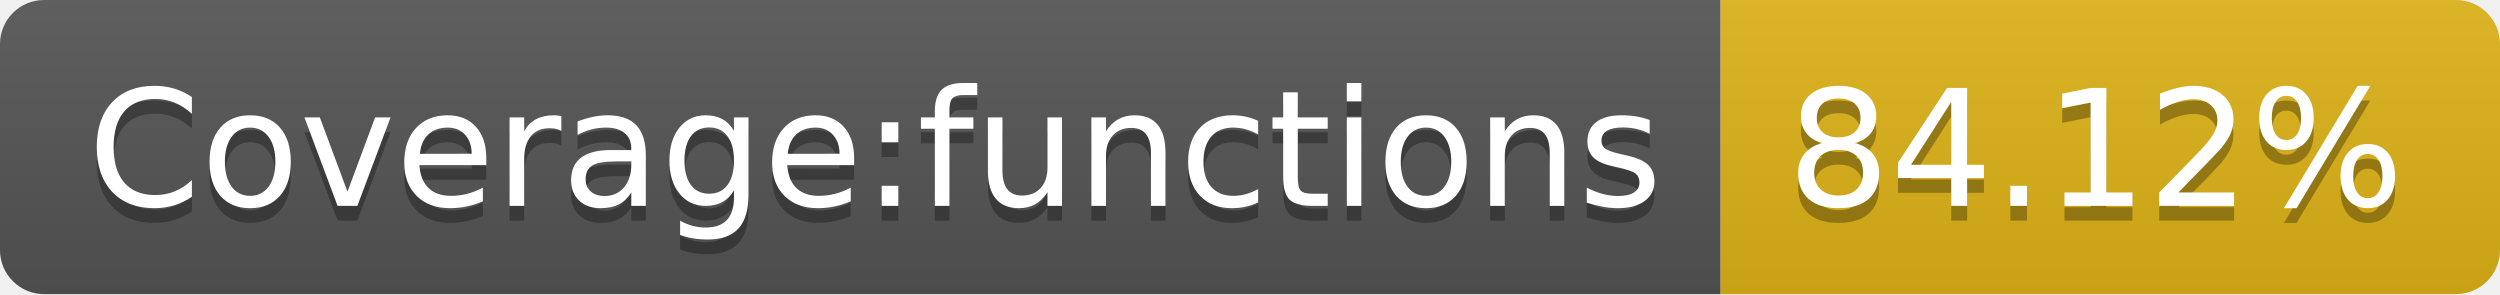
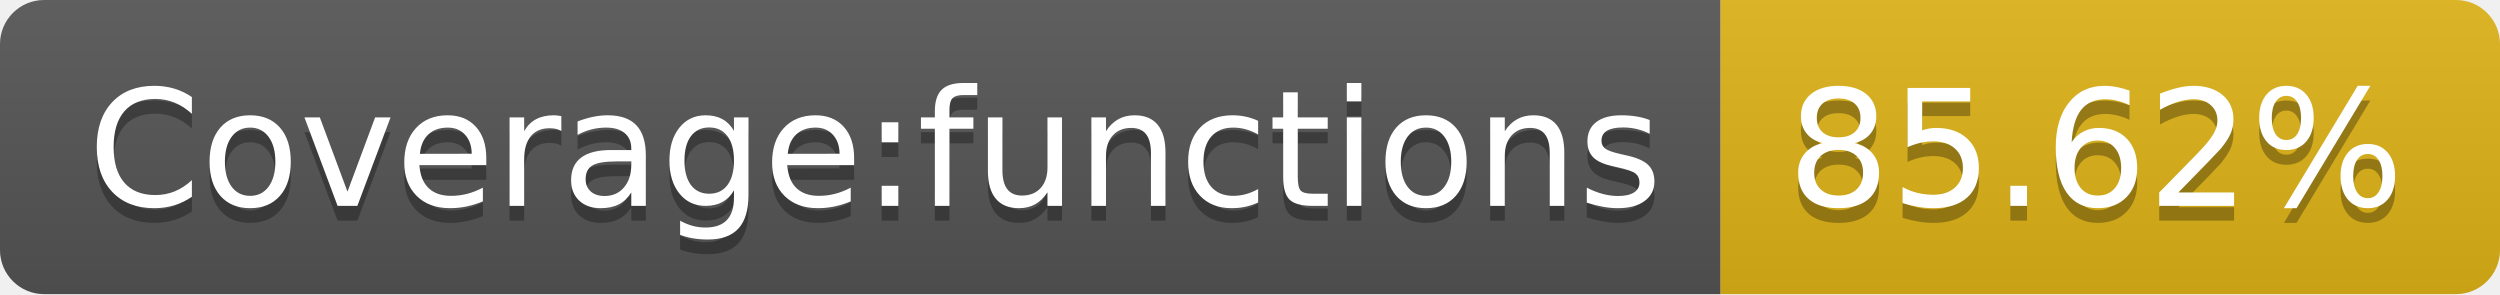
- <svg xmlns="http://www.w3.org/2000/svg" width="170" height="20" role="img" aria-label="Coverage:functions: 84.12%">
+ <svg xmlns="http://www.w3.org/2000/svg" width="170" height="20" role="img" aria-label="Coverage:functions: 85.62%">
  <linearGradient id="s" x2="0" y2="100%">
    <stop offset="0" stop-color="#bbb" stop-opacity=".1" />
    <stop offset="1" stop-opacity=".1" />
  </linearGradient>
  <clipPath id="r">
    <rect width="170" height="20" rx="3" fill="#fff" />
  </clipPath>
  <g clip-path="url(#r)">
    <rect width="117" height="20" fill="#555" />
    <rect x="117" width="53" height="20" fill="#dfb317" />
    <rect width="170" height="20" fill="url(#s)" />
  </g>
  <g fill="#fff" text-anchor="middle" font-family="Verdana,Geneva,DejaVu Sans,sans-serif" text-rendering="geometricPrecision" font-size="110">
    <text aria-hidden="true" x="595" y="150" fill="#010101" fill-opacity=".3" transform="scale(.1)" textLength="1070">Coverage:functions</text>
    <text x="595" y="140" transform="scale(.1)" fill="#fff" textLength="1070">Coverage:functions</text>
-     <text aria-hidden="true" x="1425" y="150" fill="#010101" fill-opacity=".3" transform="scale(.1)" textLength="430">84.12%</text>
-     <text x="1425" y="140" transform="scale(.1)" fill="#fff" textLength="430">84.12%</text>
+     <text aria-hidden="true" x="1425" y="150" fill="#010101" fill-opacity=".3" transform="scale(.1)" textLength="430">85.62%</text>
+     <text x="1425" y="140" transform="scale(.1)" fill="#fff" textLength="430">85.62%</text>
  </g>
</svg>
